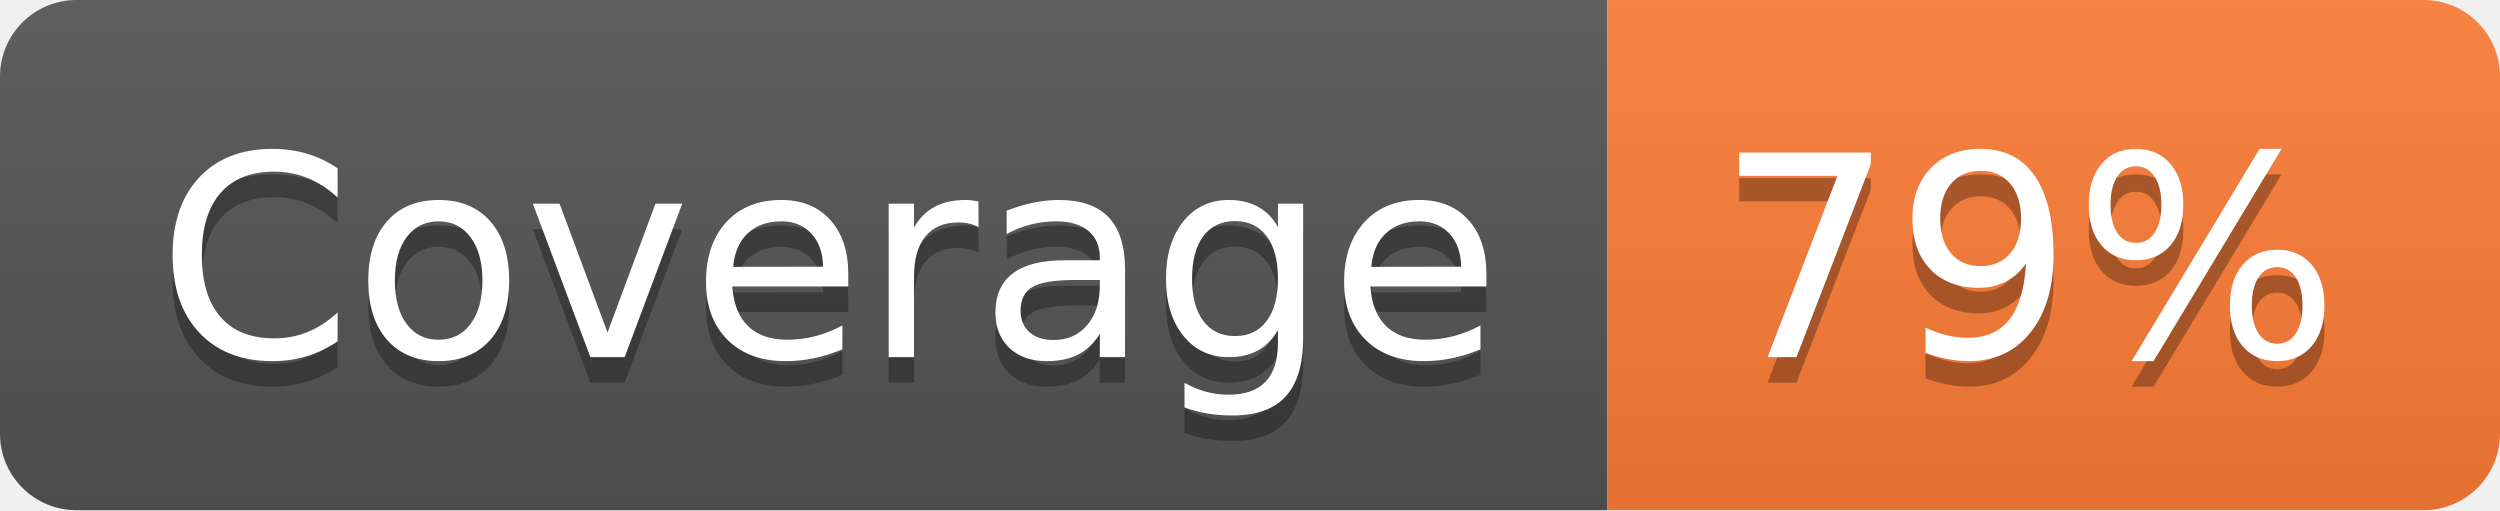
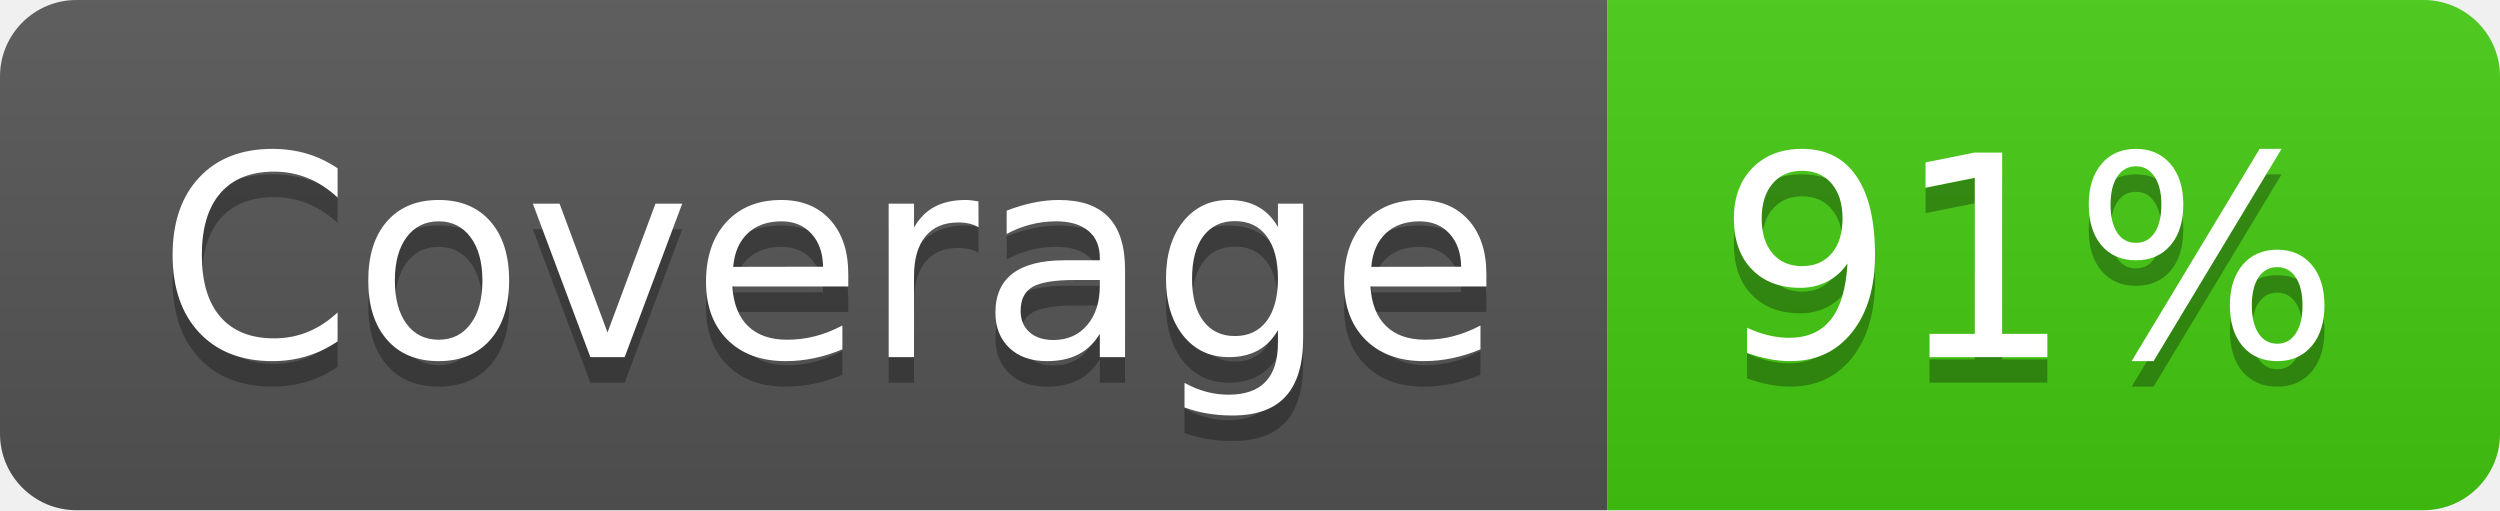
- <svg xmlns="http://www.w3.org/2000/svg" width="98" height="20" role="img" aria-label="Coverage: 79%">
+ <svg xmlns="http://www.w3.org/2000/svg" width="98" height="20" role="img" aria-label="Coverage: 91%">
  <linearGradient id="s" x2="0" y2="100%">
    <stop offset="0" stop-color="#bbb" stop-opacity=".1" />
    <stop offset="1" stop-opacity=".1" />
  </linearGradient>
  <clipPath id="r">
    <rect width="98" height="20" rx="3" fill="#fff" />
  </clipPath>
  <g clip-path="url(#r)">
    <rect width="63" height="20" fill="#555" />
-     <rect x="63" width="35" height="20" fill="#fe7d37" />
+     <rect x="63" width="35" height="20" fill="#4c1" />
    <rect width="98" height="20" fill="url(#s)" />
  </g>
  <g fill="#fff" text-anchor="middle" font-family="Verdana,Geneva,DejaVu Sans,sans-serif" text-rendering="geometricPrecision" font-size="110">
    <text aria-hidden="true" x="325" y="150" fill="#010101" fill-opacity=".3" transform="scale(.1)" textLength="530">Coverage</text>
    <text x="325" y="140" transform="scale(.1)" fill="#fff" textLength="530">Coverage</text>
-     <text aria-hidden="true" x="795" y="150" fill="#010101" fill-opacity=".3" transform="scale(.1)" textLength="250">79%</text>
-     <text x="795" y="140" transform="scale(.1)" fill="#fff" textLength="250">79%</text>
+     <text aria-hidden="true" x="795" y="150" fill="#010101" fill-opacity=".3" transform="scale(.1)" textLength="250">91%</text>
+     <text x="795" y="140" transform="scale(.1)" fill="#fff" textLength="250">91%</text>
  </g>
</svg>
